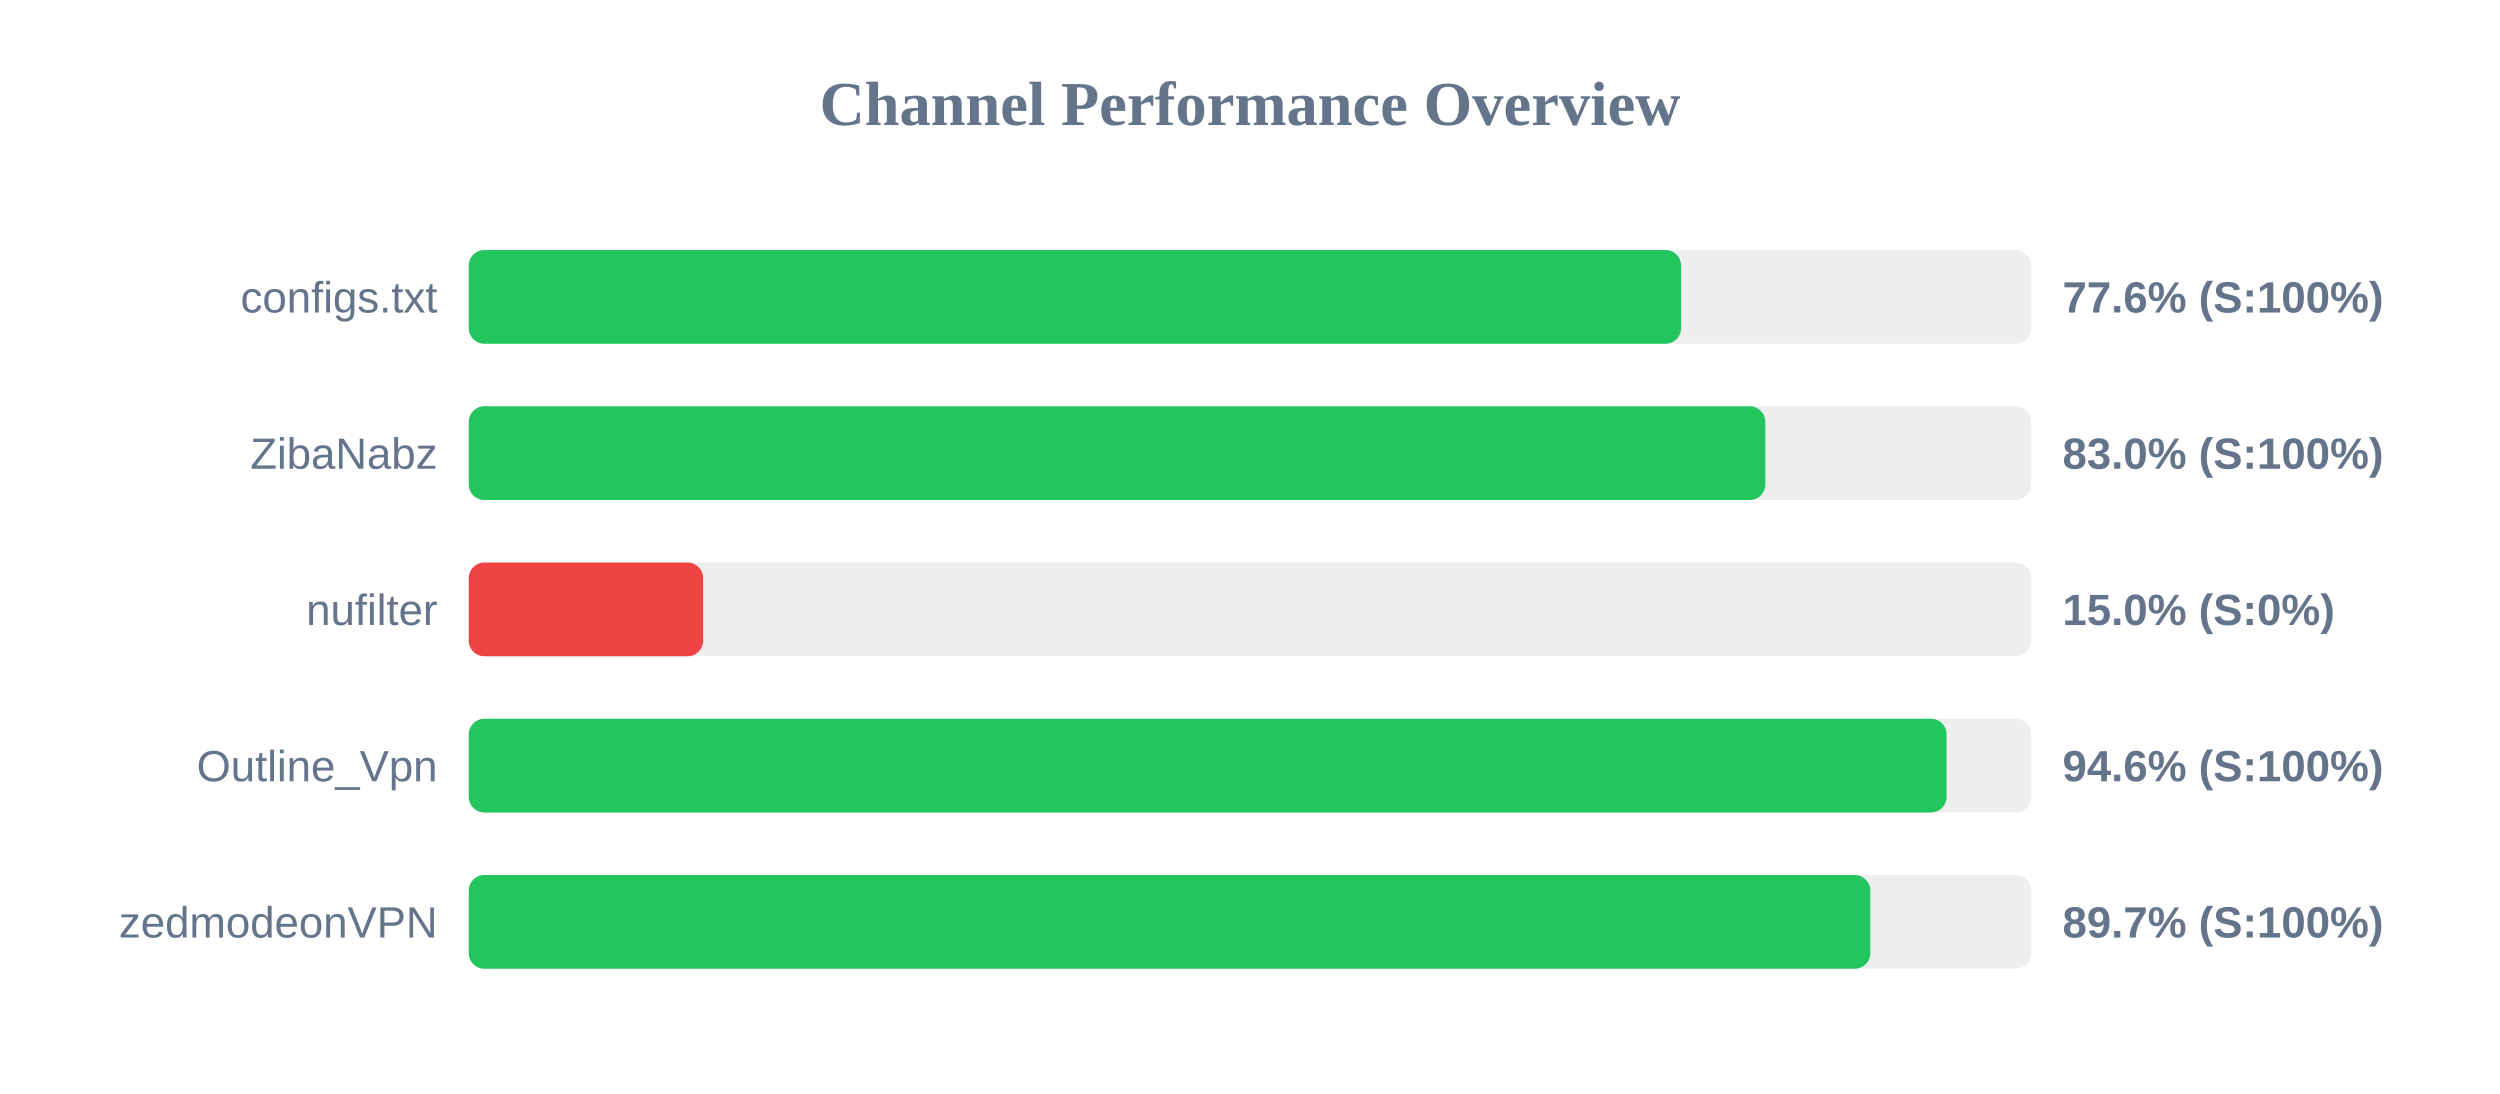
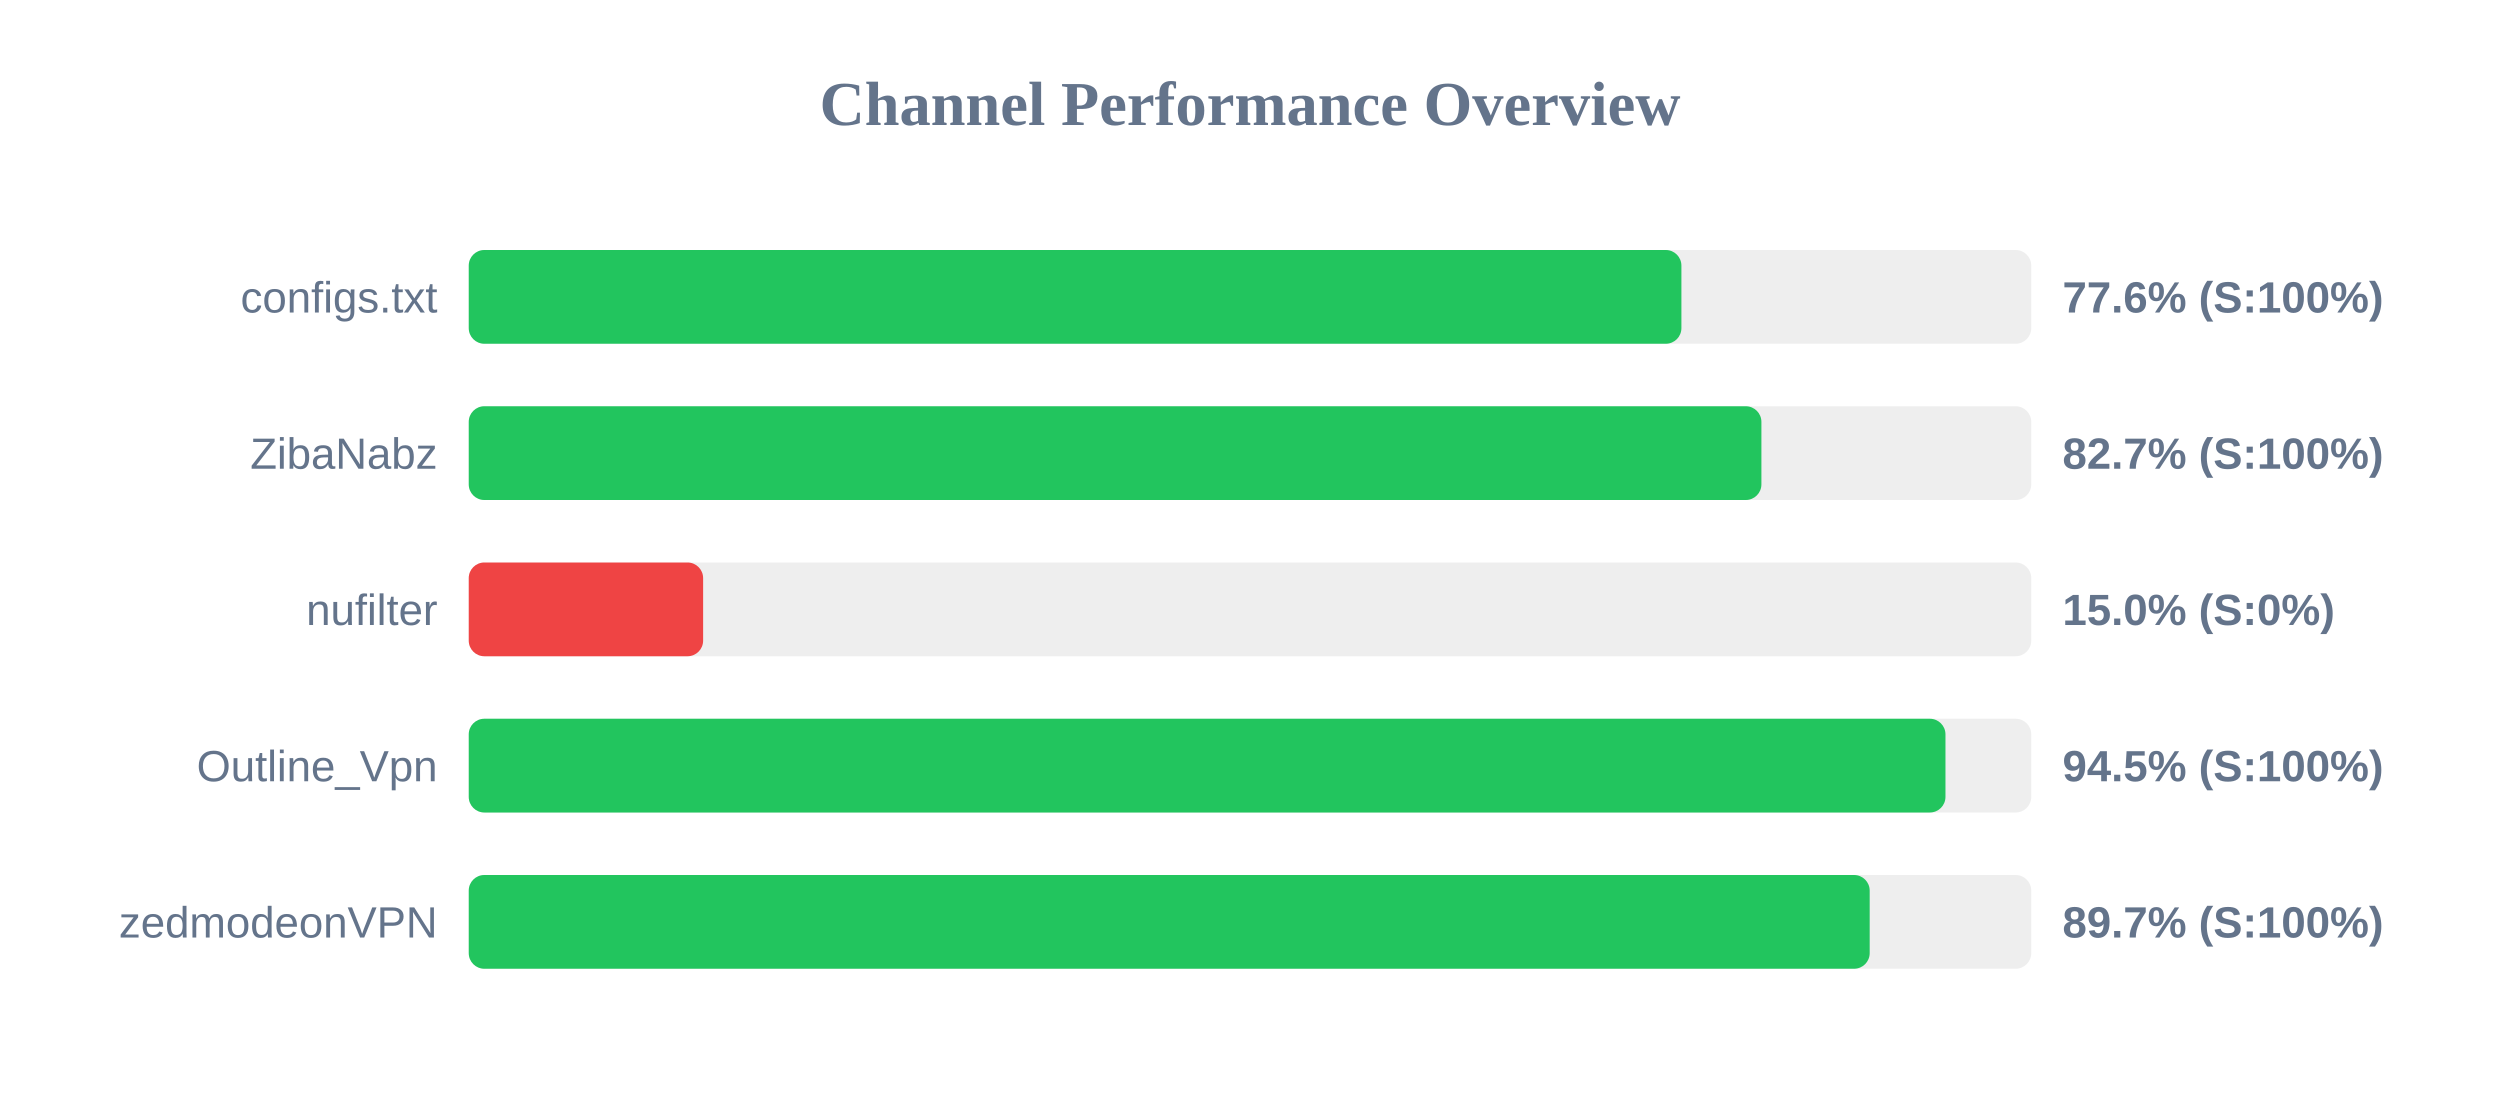
<svg xmlns="http://www.w3.org/2000/svg" width="800" height="350" version="1.1">
  <style>
        .row { font: 14px Arial; fill: #64748b; }
        .score { font: bold 14px Arial; fill: #64748b; }
    </style>
  <text x="400" y="40" text-anchor="middle" font-size="20px" font-weight="bold" fill="#64748b">Channel Performance Overview</text>
  <rect x="150" y="80" width="500" height="30" fill="#eee" rx="5" />
-   <rect x="150" y="80" width="387.95" height="30" fill="#22c55e" rx="5" />
+   <rect x="150" y="80" width="388.05" height="30" fill="#22c55e" rx="5" />
  <text x="140" y="100" text-anchor="end" class="row">configs.txt</text>
  <text x="660" y="100" text-anchor="start" class="score">77.6% (S:100%)</text>
  <rect x="150" y="130" width="500" height="30" fill="#eee" rx="5" />
-   <rect x="150" y="130" width="414.9" height="30" fill="#22c55e" rx="5" />
+   <rect x="150" y="130" width="413.65" height="30" fill="#22c55e" rx="5" />
  <text x="140" y="150" text-anchor="end" class="row">ZibaNabz</text>
-   <text x="660" y="150" text-anchor="start" class="score">83.0% (S:100%)</text>
+   <text x="660" y="150" text-anchor="start" class="score">82.7% (S:100%)</text>
  <rect x="150" y="180" width="500" height="30" fill="#eee" rx="5" />
  <rect x="150" y="180" width="75.0" height="30" fill="#ef4444" rx="5" />
  <text x="140" y="200" text-anchor="end" class="row">nufilter</text>
  <text x="660" y="200" text-anchor="start" class="score">15.0% (S:0%)</text>
  <rect x="150" y="230" width="500" height="30" fill="#eee" rx="5" />
-   <rect x="150" y="230" width="472.9" height="30" fill="#22c55e" rx="5" />
+   <rect x="150" y="230" width="472.55" height="30" fill="#22c55e" rx="5" />
  <text x="140" y="250" text-anchor="end" class="row">Outline_Vpn</text>
-   <text x="660" y="250" text-anchor="start" class="score">94.6% (S:100%)</text>
+   <text x="660" y="250" text-anchor="start" class="score">94.5% (S:100%)</text>
  <rect x="150" y="280" width="500" height="30" fill="#eee" rx="5" />
-   <rect x="150" y="280" width="448.5" height="30" fill="#22c55e" rx="5" />
+   <rect x="150" y="280" width="448.3" height="30" fill="#22c55e" rx="5" />
  <text x="140" y="300" text-anchor="end" class="row">zedmodeonVPN</text>
  <text x="660" y="300" text-anchor="start" class="score">89.7% (S:100%)</text>
</svg>
